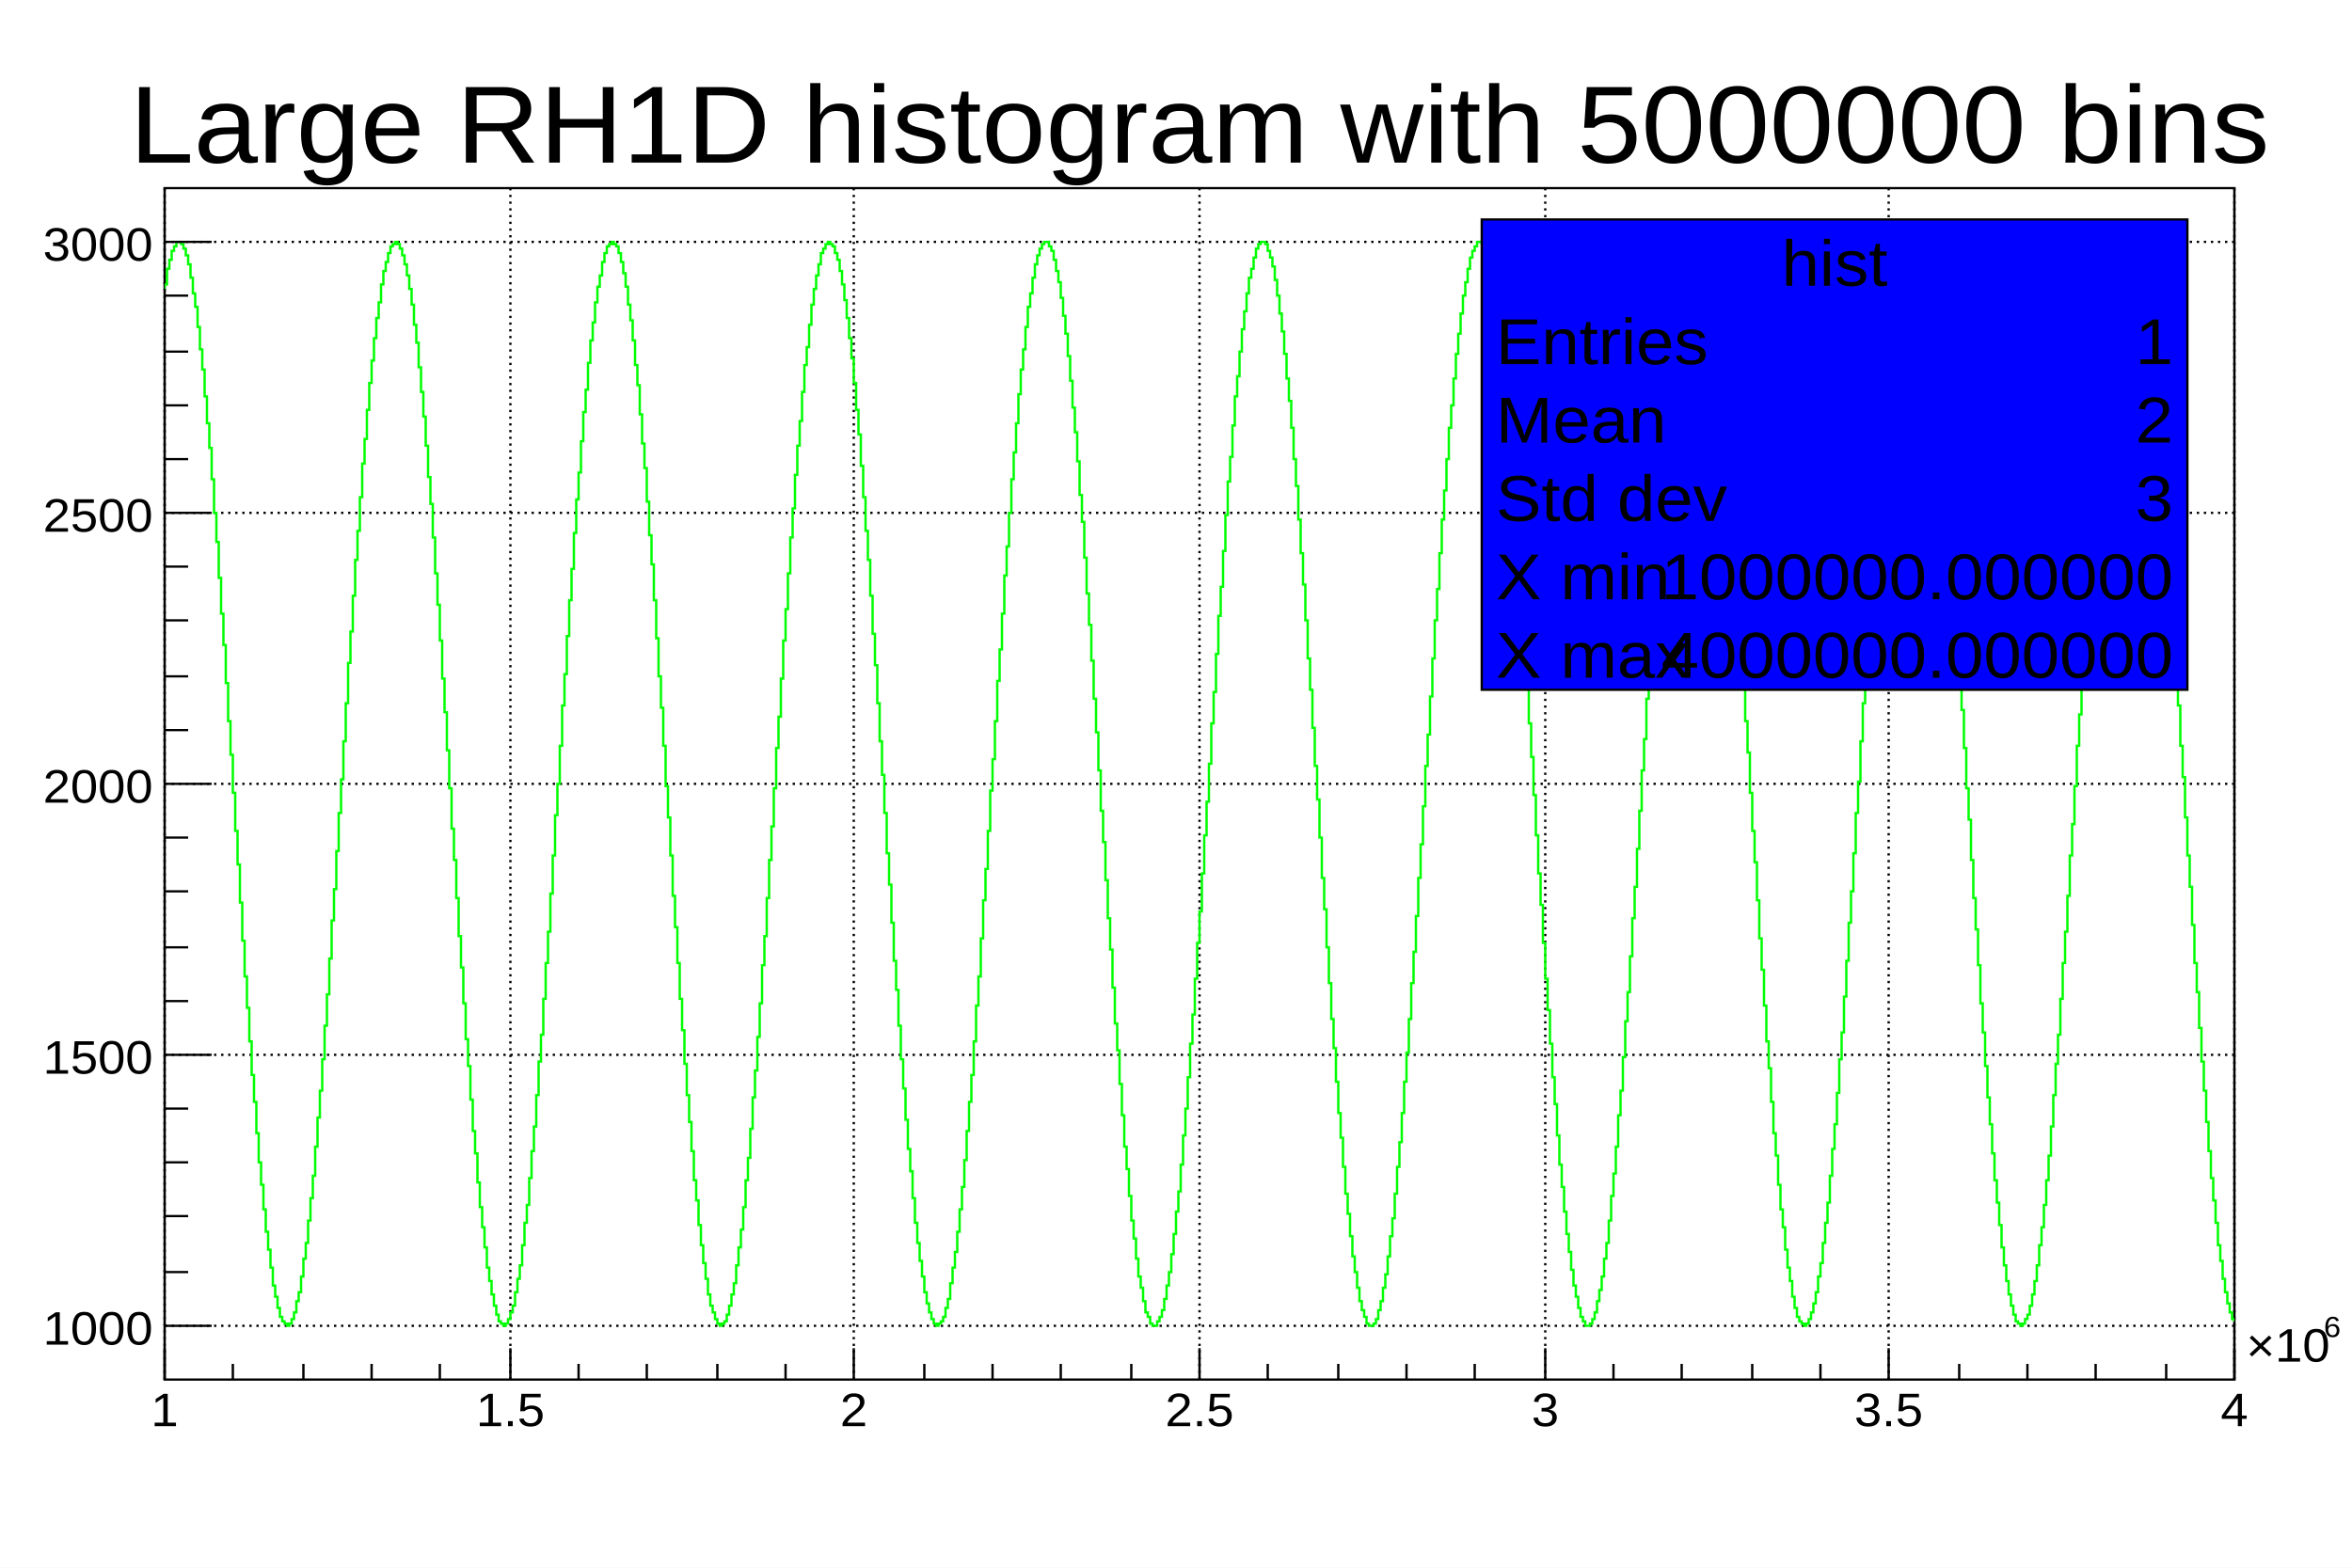
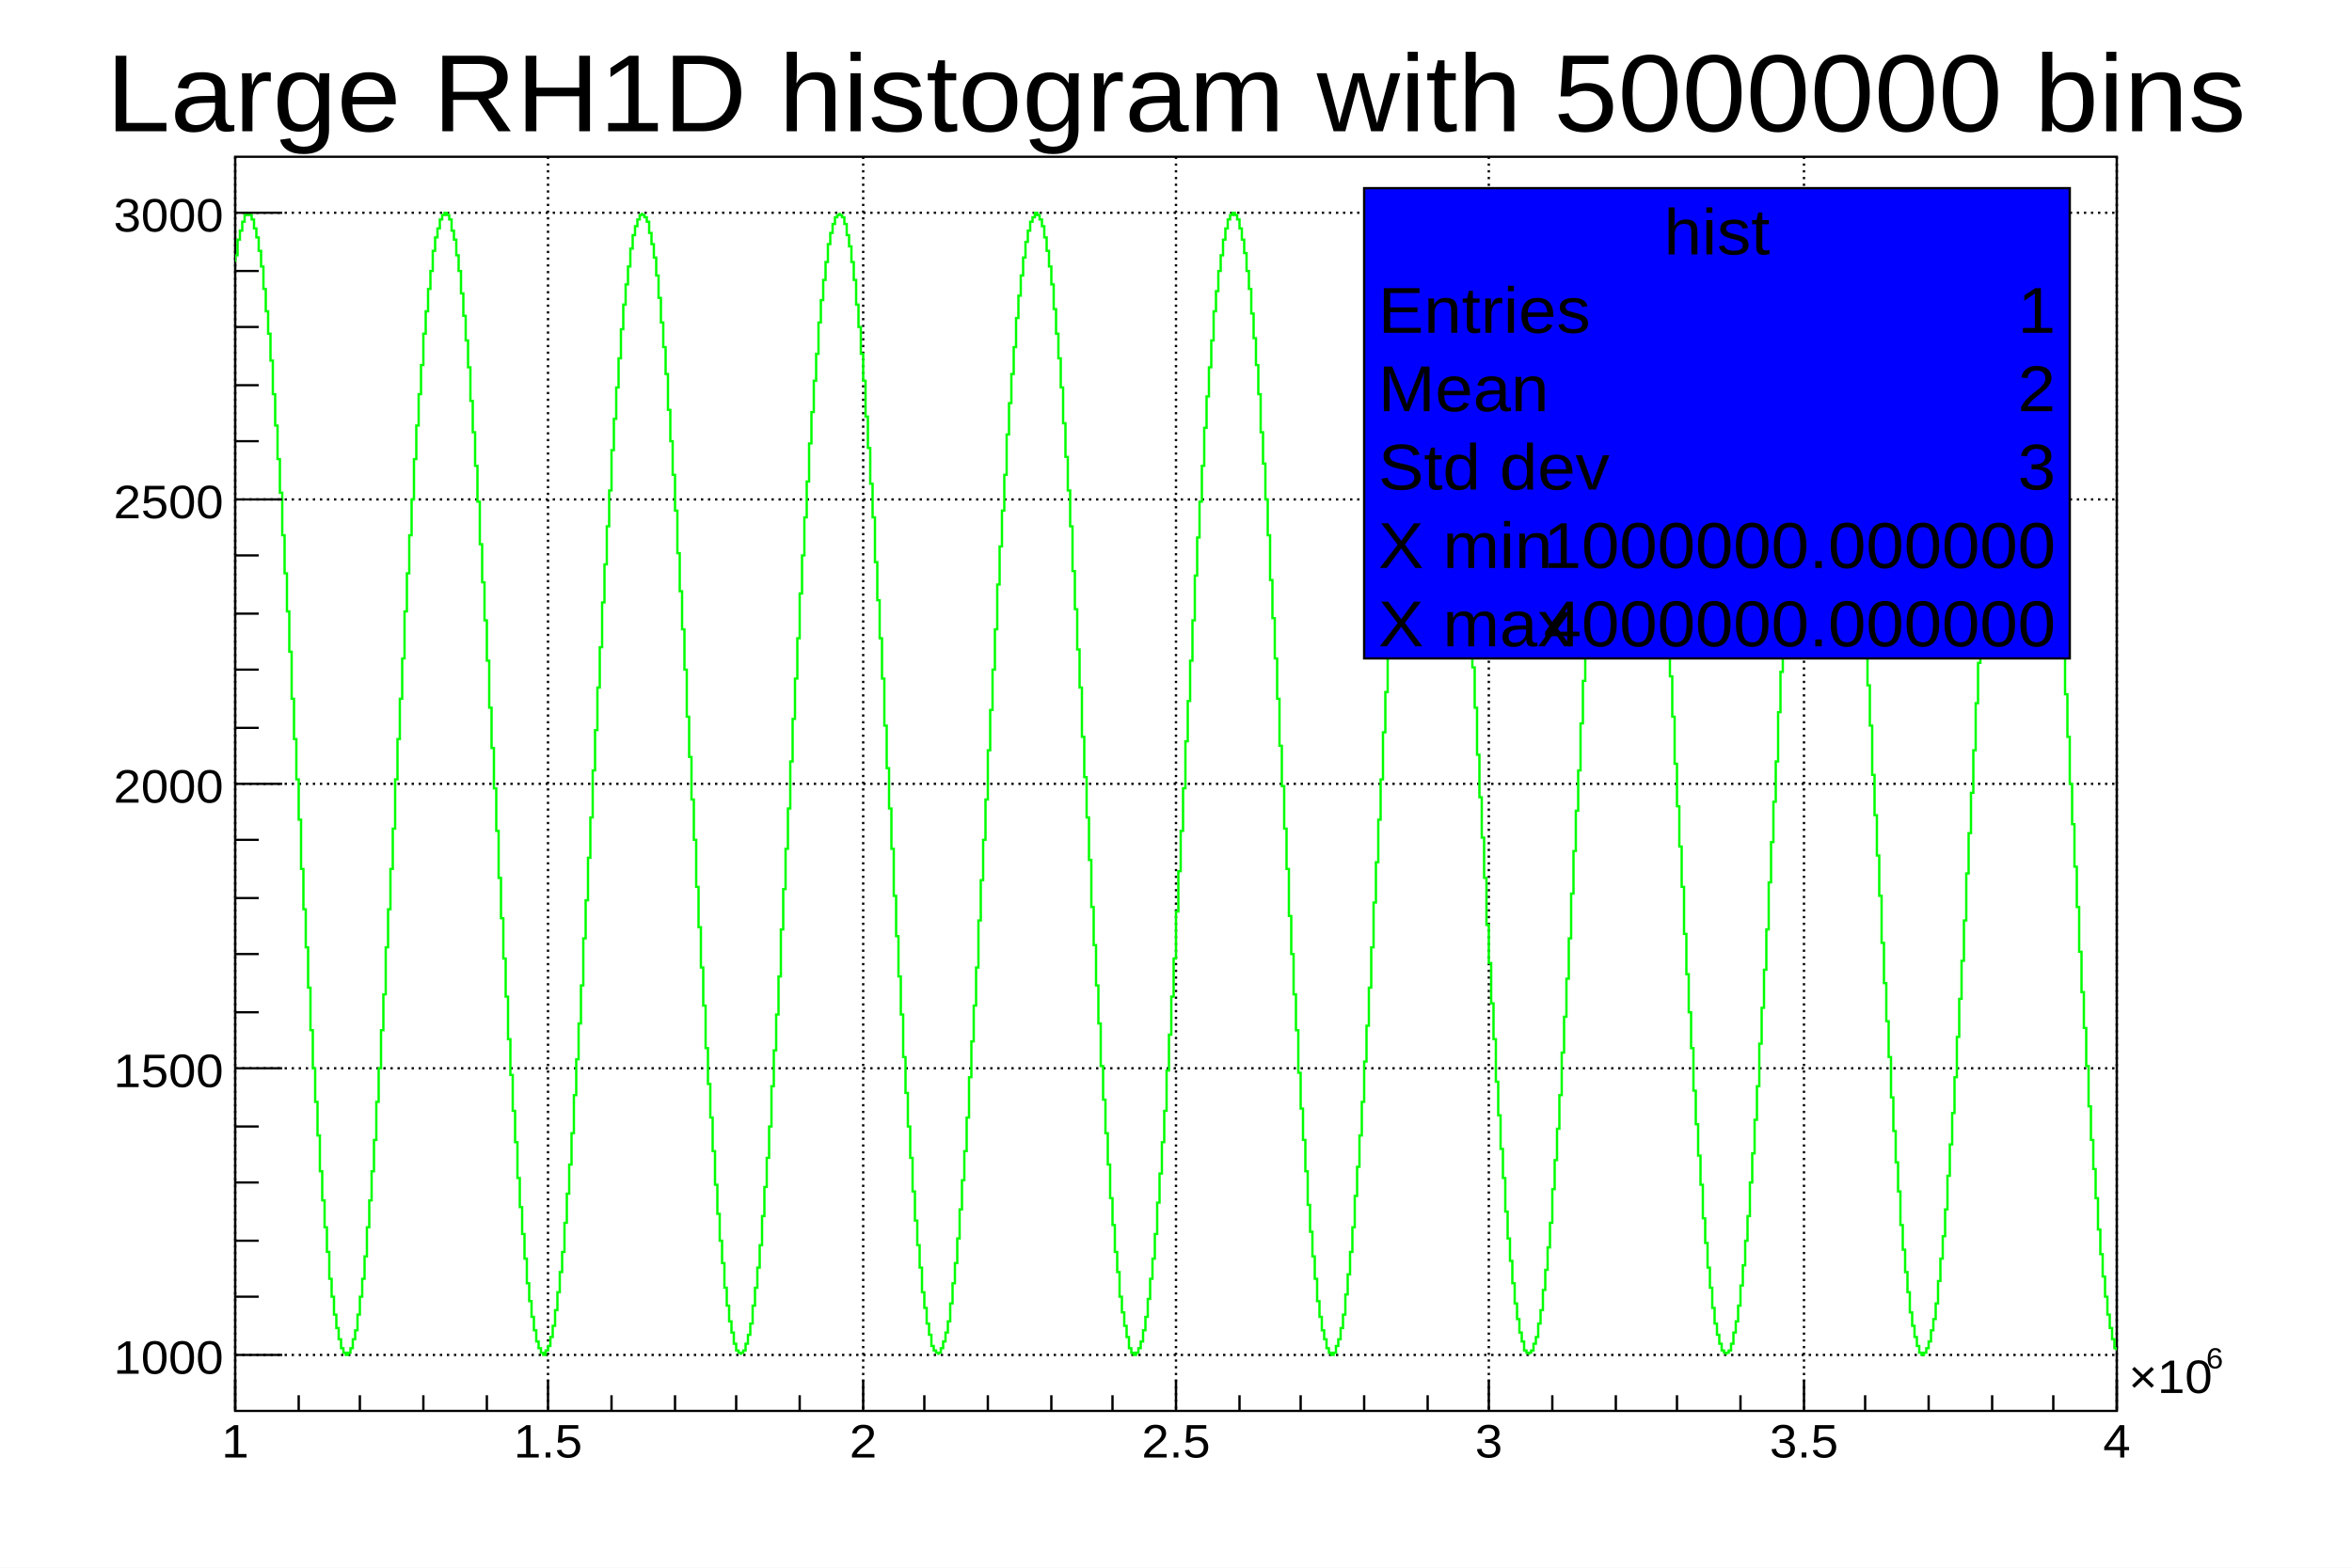
<svg xmlns="http://www.w3.org/2000/svg" width="1200" height="800" viewBox="0 0 1000 700" preserveAspectRatio="none">
  <path d="M0,0H1000V700H0Z" style="fill: white;" />
  <g>
-     <g transform="translate(70,84)">
-       <rect x="0" y="0" width="880" height="532" style="fill: none; stroke: black; stroke-width: 1;" />
+     <g transform="translate(100,70)">
+       <rect x="0" y="0" width="800" height="560" style="fill: none; stroke: black; stroke-width: 1;" />
      <g>
-         <path d="M0,0v532M147,0v532M293,0v532M440,0v532M587,0v532M733,0v532M880,0v532" style="stroke: black; stroke-width: 1; stroke-dasharray: 1,2;" />
-         <path d="M0,508h880M0,387h880M0,266h880M0,145h880M0,24h880" style="stroke: black; stroke-width: 1; stroke-dasharray: 1,2;" />
+         <path d="M0,0v560M133,0v560M267,0v560M400,0v560M533,0v560M667,0v560M800,0v560" style="stroke: black; stroke-width: 1; stroke-dasharray: 1,2;" />
+         <path d="M0,535h800M0,407h800M0,280h800M0,153h800M0,25h800" style="stroke: black; stroke-width: 1; stroke-dasharray: 1,2;" />
      </g>
-       <svg x="0" y="0" overflow="hidden" width="880" height="532" viewBox="0 0 880 532">
+       <svg x="0" y="0" overflow="hidden" width="800" height="560" viewBox="0 0 800 560">
        <g>
-           <path d="M0,45v-2h1v-2v-5h1v-4h1v-4h1v-2h1v-1v-1h2v1h1v2h1v3h1v1v3h1v1v5h1v7h1v6h1v2v7h1v10h1v9h1v2v10h1v12h1v11h1v3v11h1v15h1v13h1v3v13h1v2v14h1v14h1v3v14h1v3v14h1v15h1v3v14h1v3v14h1v15h1v3v14h1v3v14h1v16h1v14h1v2v13h1v15h1v12h1v3v11h1v13h1v10h1v2v9h1v10h1v8h1v2v6h1v2v6h1v5h1v1v4h1v1v3h1v2h1v1h1v1h1v-1h1v-2h1v-3h1v-5h1v-4h1v-1v-6h1v-8h1v-7h1v-1v-9h1v-10h1v-10h1v-2v-11h1v-13h1v-12h1v-2v-12h1v-3v-12h1v-14h1v-2v-14h1v-3v-14h1v-14h1v-3v-14h1v-3v-14h1v-15h1v-3v-14h1v-3v-14h1v-18h1v-14h1v-2v-14h1v-16h1v-13h1v-3v-12h1v-15h1v-11h1v-2v-11h1v-12h1v-10h1v-2v-8h1v-2v-7h1v-7h1v-2v-6h1v-1v-5h1v-4h1v-1v-3h1v-1v-2h1v-1h1v-1h1v1h1v2h1v3h1v4h1v5h1v6h1v1v6h1v9h1v8h1v2v9h1v11h1v11h1v2v11h1v2v12h1v12h1v3v12h1v3v13h1v14h1v2v14h1v3v14h1v15h1v2v15h1v3v14h1v18h1v14h1v3v14h1v17h1v14h1v3v13h1v16h1v12h1v3v12h1v14h1v10h1v3v10h1v2v9h1v9h1v1v8h1v2v7h1v6h1v1v5h1v1v4h1v4h1v3h1v1h1v1h1v-1h1v-2h1v-3h1v-3h1v-1v-5h1v-6h1v-6h1v-2v-7h1v-10h1v-8h1v-2v-10h1v-2v-10h1v-11h1v-2v-12h1v-2v-13h1v-12h1v-3v-13h1v-3v-13h1v-14h1v-3v-14h1v-3v-14h1v-18h1v-14h1v-3v-14h1v-18h1v-14h1v-3v-14h1v-16h1v-14h1v-3v-13h1v-15h1v-12h1v-2v-12h1v-2v-11h1v-10h1v-2v-10h1v-1v-9h1v-8h1v-2v-7h1v-1v-6h1v-5h1v-1v-5h1v-1v-3h1v-3h1v-1h1v-1h1v1h1v1h1v1v2h1v4h1v5h1v1v5h1v8h1v7h1v1v8h1v2v9h1v9h1v2v11h1v2v11h1v11h1v3v12h1v2v13h1v13h1v3v13h1v3v14h1v17h1v14h1v3v14h1v18h1v14h1v3v14h1v18h1v14h1v2v14h1v16h1v14h1v2v13h1v2v12h1v12h1v2v11h1v2v11h1v9h1v2v9h1v1v8h1v8h1v1v6h1v1v6h1v5h1v3h1v1v2h1v2h1v1h1v-1h1v-1h1v-3h1v-4h1v-5h1v-5h1v-1v-7h1v-1v-7h1v-8h1v-2v-8h1v-2v-10h1v-10h1v-2v-11h1v-2v-12h1v-12h1v-2v-13h1v-2v-13h1v-17h1v-13h1v-3v-14h1v-17h1v-15h1v-3v-14h1v-18h1v-14h1v-3v-14h1v-17h1v-14h1v-3v-13h1v-3v-13h1v-13h1v-2v-13h1v-2v-11h1v-11h1v-3v-10h1v-2v-10h1v-8h1v-2v-8h1v-2v-7h1v-7h1v-6h1v-1v-4h1v-5h1v-2h1v-1v-1h1v-1h1v1h1v1h1v3h1v3h1v1v4h1v1v5h1v7h1v1v7h1v1v8h1v9h1v2v9h1v2v10h1v11h1v2v12h1v2v12h1v15h1v13h1v3v13h1v17h1v14h1v3v14h1v17h1v15h1v3v14h1v18h1v14h1v3v14h1v3v14h1v13h1v3v13h1v3v12h1v13h1v2v12h1v2v11h1v10h1v2v10h1v2v9h1v9h1v8h1v1v6h1v7h1v5h1v4h1v3h1v2h1v1h1v-1h1v-1h1v-2h1v-1v-3h1v-4h1v-1v-6h1v-1v-6h1v-7h1v-1v-8h1v-2v-8h1v-10h1v-2v-10h1v-2v-11h1v-13h1v-12h1v-3v-12h1v-16h1v-13h1v-3v-14h1v-17h1v-14h1v-3v-14h1v-18h1v-14h1v-3v-14h1v-3v-15h1v-14h1v-3v-13h1v-3v-14h1v-13h1v-3v-12h1v-3v-12h1v-12h1v-2v-11h1v-2v-11h1v-11h1v-9h1v-2v-8h1v-9h1v-6h1v-2v-5h1v-6h1v-4h1v-3h1v-2h1v-1h2v1v1h1v2h1v1v3h1v5h1v5h1v1v6h1v1v7h1v8h1v1v9h1v2v9h1v12h1v11h1v2v11h1v15h1v12h1v3v13h1v16h1v14h1v2v14h1v17h1v15h1v3v14h1v3v15h1v14h1v3v14h1v3v14h1v14h1v3v14h1v2v14h1v12h1v3v12h1v3v11h1v14h1v10h1v2v10h1v11h1v8h1v2v7h1v8h1v5h1v1v5h1v5h1v2h1v1v2h1v1h2v-2h1v-2h1v-3h1v-1v-4h1v-1v-5h1v-6h1v-1v-7h1v-1v-8h1v-10h1v-9h1v-2v-10h1v-13h1v-12h1v-2v-12h1v-15h1v-13h1v-2v-14h1v-16h1v-14h1v-3v-14h1v-3v-14h1v-15h1v-3v-14h1v-3v-15h1v-14h1v-3v-14h1v-3v-14h1v-13h1v-3v-13h1v-3v-13h1v-15h1v-11h1v-3v-11h1v-13h1v-9h1v-2v-9h1v-10h1v-8h1v-1v-7h1v-7h1v-4h1v-1v-4h1v-1v-3h1v-2h1v-1h2v1h1v1v2h1v3h1v4h1v1v5h1v1v6h1v8h1v8h1v1v9h1v11h1v10h1v2v10h1v14h1v12h1v2v13h1v15h1v14h1v2v14h1v3v14h1v14h1v3v14h1v3v14h1v15h1v3v14h1v3v15h1v14h1v3v14h1v2v14h1v16h1v13h1v2v13h1v14h1v11h1v2v11h1v12h1v9h1v2v8h1v9h1v7h1v1v6h1v1v5h1v4h1v3h1v1v2h1v1h2v-1h1v-2h1v-1v-3h1v-4h1v-6h1v-6h1v-1v-7h1v-9h1v-8h1v-2v-9h1v-12h1v-11h1v-2v-11h1v-14h1v-13h1v-2v-13h1v-3v-13h1v-14h1v-2v-14h1v-3v-14h1v-15h1v-3v-14h1v-3v-15h1v-14h1v-3v-14h1v-3v-14h1v-17h1v-14h1v-3v-13h1v-15h1v-13h1v-2v-12h1v-14h1v-10h1v-2v-10h1v-11h1v-9h1v-1v-8h1v-1v-7h1v-6h1v-1v-5h1v-1v-4h1v-3h1v-2h1v-1v-1h2v1h1v1v1h1v4h1v4h1v1v4h1v7h1v7h1v1v8h1v10h1v9h1v2v9h1v1v12h1v11h1v3v11h1v3v12h1v13h1v3v13h1v3v13h1v14h1v3v14h1v3v14h1v15h1v3v14h1v3v15h1v17h1v14h1v3v14h1v16h1v14h1v2v13h1v15h1v12h1v3v11h1v13h1v10h1v2v9h1v2v8h1v8h1v1v7h1v1v6h1v5h1v1v4h1v1v3h1v2h1v2h2v-1h1v-2h1v-1v-2h1v-5h1v-5h1v-1v-5h1v-8h1v-7h1v-2v-8h1v-11h1v-10h1v-2v-10h1v-3v-11h1v-11h1v-3v-12h1v-3v-13h1v-13h1v-2v-14h1v-3v-14h1v-14h1v-3v-14h1v-3v-14h1v-18h1v-14h1v-3v-15h1v-17h1v-14h1v-2v-14h1v-16h1v-13h1v-3v-12h1v-15h1v-11h1v-2v-11h1v-2v-10h1v-9h1v-2v-9h1v-1v-8h1v-7h1v-1v-6h1v-1v-5h1v-5h1v-3h1v-1v-2h1v-2h2v1h1v2h1v3h1v1v3h1v6h1v5h1v2v6h1v9h1v8h1v2v9h1v2v9h1v11h1v2v11h1v2v12h1v12h1v3v12h1v3v13h1v14h1v3v13h1v3v14h1v18h1v14h1v3v15h1v17h1v14h1v3v14h1v17h1v14h1v3v13h1v16h1v12h1v3v12h1v2v12h1v10h1v2v11h1v1v10h1v8h1v2v8h1v1v7h1v6h1v1v6h1v1v4h1v4h1v2h1v1h1v1h1v-1h1v-2h1v-3h1v-4h1v-5h1v-7h1v-6h1v-1v-8h1v-1v-8h1v-9h1v-2v-10h1v-2v-10h1v-11h1v-2v-12h1v-2v-13h1v-12h1v-3v-13h1v-3v-13h1v-17h1v-14h1v-3v-14h1v-18h1v-14h1v-3v-15h1v-17h1v-14h1v-3v-14h1v-17h1v-13h1v-3v-13h1v-2v-13h1v-12h1v-2v-12h1v-2v-11h1v-10h1v-2v-9h1v-2v-9h1v-8h1v-1v-7h1v-1v-7h1v-6h1v-4h1v-1v-3h1v-3h1v-1h1v-1h1v1h1v1h1v1v3h1v4h1v4h1v1v6h1v1v6h1v7h1v2v8h1v2v9h1v9h1v2v10h1v3v11h1v11h1v3v12h1v2v13h1v16h1v13h1v3v14h1v17h1v14h1v3v14h1v18h1v14h1v3v15h1v17h1v14h1v3v13h1v3v14h1v13h1v2v13h1v2v12h1v12h1v2v11h1v2v10h1v10h1v2v8h1v2v8h1v8h1v7h1v1v5h1v5h1v4h1v3h1v1h1v1h1v-1h1v-2h1v-2h1v-1v-3h1v-1v-4h1v-6h1v-1v-6h1v-1v-8h1v-8h1v-1v-9h1v-2v-9h1v-11h1v-2v-11h1v-2v-12h1v-14h1v-13h1v-2v-14h1v-16h1v-14h1v-2v-14h1v-18h1v-14h1v-3v-14h1v-18h1v-14h1v-3v-14h1v-3v-14h1v-14h1v-3v-13h1v-3v-13h1v-13h1v-2v-12h1v-3v-11h1v-11h1v-2v-11h1v-2v-9h1v-11h1v-8h1v-1v-7h1v-8h1v-5h1v-1v-5h1v-4h1v-2h1v-1v-1h1v-1h1v1h1v1h1v1v2h1v3h1v1v5h1v1v5h1v6h1v1v7h1v2v8h1v9h1v1v10h1v2v10h1v13h1v12h1v2v12h1v15h1v13h1v3v14h1v16h1v14h1v3v14h1v18h1v14h1v3v15h1v2v15h1v14h1v3v14h1v3v14h1v13h1v3v13h1v3v12h1v13h1v2v12h1v2v11h1v12h1v10h1v2v8h1v10h1v7h1v2v6h1v6h1v5h1v1v3h1v3h1v1" style="stroke-linejoin: miter; stroke: #00FF00; stroke-width: 1; fill: none;" />
+           <path d="M0,47v-3h1v-7h1v-4h1v-1v-3h1v-1v-2h1v-1h1v1h1v2h1v4h1v4h1v6h1v1v6h1v2v8h1v10h1v10h1v2v10h1v2v13h1v14h1v15h1v2v13h1v3v16h1v17h1v17h1v3v15h1v3v18h1v18h1v18h1v3v15h1v4v18h1v18h1v17h1v3v15h1v3v16h1v17h1v15h1v3v12h1v2v14h1v13h1v12h1v2v9h1v2v10h1v8h1v8h1v1v5h1v1v4h1v4h1v2h1v1h1v-1h1v-2h1v-4h1v-4h1v-1v-6h1v-8h1v-8h1v-2v-8h1v-2v-11h1v-12h1v-13h1v-2v-12h1v-2v-15h1v-15h1v-17h1v-2v-14h1v-3v-18h1v-17h1v-18h1v-3v-15h1v-4v-18h1v-18h1v-18h1v-3v-15h1v-3v-18h1v-17h1v-17h1v-3v-13h1v-3v-15h1v-15h1v-14h1v-2v-11h1v-2v-12h1v-10h1v-10h1v-1v-7h1v-2v-7h1v-6h1v-4h1v-1v-3h1v-2h1v-1h1v1h1v1v1h1v1v4h1v4h1v7h1v1v6h1v1v9h1v10h1v11h1v2v10h1v2v13h1v14h1v15h1v3v13h1v3v16h1v17h1v17h1v3v15h1v3v18h1v18h1v18h1v4v15h1v3v18h1v18h1v18h1v2v15h1v3v16h1v16h1v16h1v2v12h1v3v13h1v13h1v12h1v2v9h1v1v10h1v8h1v7h1v1v5h1v1v4h1v3h1v2h1v1h1v-1v-1h1v-2h1v-4h1v-5h1v-1v-6h1v-8h1v-9h1v-1v-8h1v-2v-11h1v-13h1v-13h1v-2v-12h1v-2v-15h1v-16h1v-16h1v-3v-14h1v-3v-18h1v-17h1v-19h1v-3v-15h1v-3v-18h1v-18h1v-19h1v-3v-15h1v-2v-18h1v-17h1v-17h1v-3v-13h1v-2v-16h1v-14h1v-14h1v-2v-11h1v-2v-11h1v-11h1v-9h1v-2v-6h1v-2v-6h1v-6h1v-4h1v-1v-2h1v-1v-1h1v-1v1h1v1h1v2h1v1v4h1v5h1v6h1v1v7h1v1v9h1v11h1v11h1v2v10h1v2v14h1v14h1v15h1v2v14h1v2v17h1v17h1v17h1v3v15h1v3v18h1v18h1v19h1v3v15h1v3v18h1v18h1v18h1v3v14h1v3v16h1v16h1v15h1v3v12h1v2v13h1v13h1v12h1v1v9h1v2v9h1v8h1v7h1v1v4h1v1v4h1v3h1v1h1v1v-1h1v-1h1v-3h1v-4h1v-1v-4h1v-1v-7h1v-8h1v-9h1v-1v-9h1v-2v-11h1v-13h1v-13h1v-2v-12h1v-3v-15h1v-16h1v-16h1v-3v-14h1v-3v-18h1v-18h1v-18h1v-3v-15h1v-3v-18h1v-19h1v-18h1v-3v-15h1v-3v-17h1v-17h1v-17h1v-2v-14h1v-2v-15h1v-14h1v-14h1v-2v-10h1v-2v-12h1v-10h1v-9h1v-1v-7h1v-1v-7h1v-5h1v-4h1v-1v-2h1v-1h1v-1v1h1v1h1v3h1v5h1v5h1v7h1v1v7h1v1v10h1v10h1v12h1v2v10h1v2v14h1v14h1v16h1v2v13h1v3v17h1v17h1v17h1v3v15h1v3v18h1v19h1v18h1v3v15h1v3v18h1v18h1v18h1v3v14h1v2v17h1v16h1v15h1v2v12h1v2v13h1v13h1v11h1v2v8h1v2v9h1v7h1v1v6h1v1v4h1v1v4h1v2h1v1h1v1v-1h1v-2h1v-3h1v-4h1v-1v-4h1v-1v-7h1v-9h1v-9h1v-2v-9h1v-1v-12h1v-13h1v-13h1v-3v-12h1v-2v-16h1v-16h1v-16h1v-3v-14h1v-3v-18h1v-18h1v-18h1v-3v-15h1v-3v-19h1v-18h1v-18h1v-3v-15h1v-3v-17h1v-17h1v-16h1v-3v-13h1v-3v-15h1v-14h1v-13h1v-2v-10h1v-2v-11h1v-10h1v-9h1v-1v-7h1v-1v-6h1v-5h1v-4h1v-2h1v-1v-1h1v1h1v2h1v3h1v5h1v6h1v7h1v1v7h1v1v10h1v11h1v11h1v3v10h1v2v14h1v15h1v15h1v3v13h1v3v17h1v17h1v18h1v2v15h1v3v19h1v18h1v18h1v3v16h1v3v18h1v17h1v18h1v3v14h1v2v17h1v15h1v15h1v2v12h1v2v13h1v12h1v12h1v1v8h1v2v9h1v7h1v6h1v1v4h1v1v4h1v2h1v1h1v-1h1v-2h1v-3h1v-5h1v-1v-5h1v-1v-7h1v-9h1v-9h1v-2v-9h1v-2v-12h1v-13h1v-14h1v-2v-12h1v-3v-15h1v-16h1v-17h1v-3v-14h1v-3v-18h1v-18h1v-18h1v-3v-16h1v-3v-18h1v-18h1v-18h1v-3v-15h1v-3v-17h1v-17h1v-16h1v-3v-13h1v-2v-15h1v-14h1v-13h1v-2v-10h1v-2v-11h1v-9h1v-9h1v-1v-6h1v-1v-6h1v-5h1v-4h1v-2h1v-1h1v1h1v2h1v1v3h1v5h1v6h1v8h1v1v7h1v2v9h1v11h1v12h1v2v11h1v3v14h1v14h1v16h1v2v14h1v3v17h1v17h1v18h1v3v15h1v3v18h1v18h1v19h1v3v15h1v3v18h1v17h1v18h1v3v13h1v3v16h1v16h1v14h1v3v11h1v3v12h1v12h1v11h1v2v8h1v1v9h1v7h1v6h1v4h1v1v3h1v2h1v1h1v-1h1v-3h1v-3h1v-5h1v-1v-5h1v-2v-7h1v-9h1v-10h1v-2v-9h1v-2v-12h1v-13h1v-14h1v-2v-13h1v-2v-16h1v-16h1v-17h1v-3v-15h1v-2v-18h1v-18h1v-19h1v-3v-15h1v-3v-18h1v-18h1v-18h1v-3v-15h1v-3v-17h1v-17h1v-16h1v-2v-13h1v-3v-14h1v-14h1v-13h1v-2v-10h1v-1v-11h1v-9h1v-9h1v-1v-6h1v-1v-6h1v-4h1v-3h1v-1v-1h1v-1v1h1v1h1v2h1v4h1v5h1v7h1v7h1v2v7h1v2v10h1v11h1v12h1v2v11h1v3v14h1v15h1v16h1v2v14h1v3v17h1v17h1v18h1v3v15h1v3v18h1v19h1v18h1v3v15h1v3v18h1v17h1v18h1v2v14h1v3v16h1v15h1v15h1v2v11h1v3v12h1v12h1v10h1v2v8h1v1v8h1v7h1v6h1v1v3h1v1v3h1v1h1v1v-1h1v-1h1v-3h1v-3h1v-6h1v-1v-5h1v-1v-8h1v-9h1v-10h1v-2v-9h1v-2v-13h1v-13h1v-14h1v-3v-12h1v-3v-16h1v-16h1v-17h1v-3v-15h1v-3v-17h1v-19h1v-18h1v-3v-15h1v-3v-18h1v-19h1v-18h1v-2v-15h1v-3v-17h1v-17h1v-16h1v-2v-13h1v-2v-15h1v-13h1v-13h1v-2v-9h1v-2v-10h1v-10h1v-8h1v-1v-5h1v-1v-6h1v-4h1v-3h1v-1h1v-1v1h1v1h1v3h1v4h1v6h1v6h1v8h1v2v7h1v2v10h1v12h1v12h1v2v12h1v2v14h1v15h1v16h1v3v14h1v3v17h1v17h1v18h1v3v15h1v3v18h1v19h1v18h1v3v15h1v3v18h1v18h1v17h1v2v14h1v3v16h1v15h1v14h1v2v11h1v3v12h1v11h1v11h1v1v8h1v1v8h1v7h1v5h1v1v3h1v1v2h1v1h1v1v-1h1v-1h1v-3h1v-5h1v-5h1v-1v-6h1v-1v-8h1v-9h1v-11h1v-2v-9h1v-2v-13h1v-13h1v-15h1v-2v-13h1v-3v-16h1v-16h1v-17h1v-3v-15h1v-3v-18h1v-18h1v-18h1v-3v-15h1v-3v-19h1v-18h1v-18h1v-3v-14h1v-3v-17h1v-16h1v-16h1v-3v-12h1v-3v-14h1v-13h1v-12h1v-2v-10h1v-1v-11h1v-8h1v-1v-7h1v-1v-6h1v-1v-5h1v-4h1v-2h1v-1h1v-1v1h1v1h1v3h1v1v4h1v1v5h1v7h1v8h1v2v8h1v1v11h1v12h1v12h1v3v11h1v2v15h1v15h1v16h1v3v14h1v3v17h1v17h1v18h1v3v15h1v3v19h1v18h1v18h1v3v15h1v3v18h1v18h1v17h1v2v14h1v3v15h1v15h1v14h1v3v10h1v3v12h1v11h1v10h1v1v8h1v1v8h1v6h1v5h1v1v3h1v3h1v1h1v-1h1v-2h1v-3h1v-5h1v-5h1v-2v-5h1v-2v-8h1v-10h1v-10h1v-2v-10h1v-2v-13h1v-14h1v-14h1v-3v-13h1v-2v-16h1v-17h1v-17h1v-3v-15h1v-3v-18h1v-18h1v-18h1v-3v-16h1v-3v-18h1v-18h1v-18h1v-3v-14h1v-3v-17h1v-16h1v-16h1v-2v-13h1v-2v-14h1v-13h1v-12h1v-2v-9h1v-2v-10h1v-8h1v-8h1v-1v-5h1v-1v-5h1v-3h1v-3h1v-1h1v1h1v2h1v3h1v1v4h1v1v6h1v7h1v8h1v2v8h1v2v11h1v12h1v12h1v3v11h1v3v14h1v16h1v16h1v3v14h1v3v17h1v18h1v17h1v4v15h1v3v18h1v18h1v19h1v3v15h1v3v17h1v18h1v16h1v3v14h1v2v16h1v15h1v13h1v3v10h1v3v11h1v11h1v10h1v2v7h1v1v7h1v6h1v5h1v1v3h1v1" style="stroke-linejoin: miter; stroke: #00FF00; stroke-width: 1; fill: none;" />
        </g>
      </svg>
      <g>
-         <g transform="translate(0,532)">
-           <path d="M0,-14V0M29,-7V0M59,-7V0M88,-7V0M117,-7V0M147,-14V0M176,-7V0M205,-7V0M235,-7V0M264,-7V0M293,-14V0M323,-7V0M352,-7V0M381,-7V0M411,-7V0M440,-14V0M469,-7V0M499,-7V0M528,-7V0M557,-7V0M587,-14V0M616,-7V0M645,-7V0M675,-7V0M704,-7V0M733,-14V0M763,-7V0M792,-7V0M821,-7V0M851,-7V0M880,-14V0" style="stroke: black;" />
+         <g transform="translate(0,560)">
+           <path d="M0,-14V0M27,-7V0M53,-7V0M80,-7V0M107,-7V0M133,-14V0M160,-7V0M187,-7V0M213,-7V0M240,-7V0M267,-14V0M293,-7V0M320,-7V0M347,-7V0M373,-7V0M400,-14V0M427,-7V0M453,-7V0M480,-7V0M507,-7V0M533,-14V0M560,-7V0M587,-7V0M613,-7V0M640,-7V0M667,-14V0M693,-7V0M720,-7V0M747,-7V0M773,-7V0M800,-14V0" style="stroke: black;" />
          <g font-family="Arial" font-size="21" space="preserve">
            <text text-anchor="middle" dy=".8em" transform="translate(0,4)">
       1
      </text>
-             <text text-anchor="middle" dy=".8em" transform="translate(147,4)">
+             <text text-anchor="middle" dy=".8em" transform="translate(133,4)">
       1.5
      </text>
-             <text text-anchor="middle" dy=".8em" transform="translate(293,4)">
+             <text text-anchor="middle" dy=".8em" transform="translate(267,4)">
       2
      </text>
-             <text text-anchor="middle" dy=".8em" transform="translate(440,4)">
+             <text text-anchor="middle" dy=".8em" transform="translate(400,4)">
       2.5
      </text>
-             <text text-anchor="middle" dy=".8em" transform="translate(587,4)">
+             <text text-anchor="middle" dy=".8em" transform="translate(533,4)">
       3
      </text>
-             <text text-anchor="middle" dy=".8em" transform="translate(733,4)">
+             <text text-anchor="middle" dy=".8em" transform="translate(667,4)">
       3.5
      </text>
-             <text text-anchor="middle" dy=".8em" transform="translate(880,4)">
+             <text text-anchor="middle" dy=".8em" transform="translate(800,4)">
       4
      </text>
-             <g transform="translate(885,-8)">
+             <g transform="translate(805,-8)">
              <text font-size="21">
        ×10
       </text>
              <text font-size="13" transform="translate(33,-11)">
        6
       </text>
            </g>
          </g>
        </g>
-         <g transform="translate(0,532)">
-           <path d="M20,-24H0M10,-48H0M10,-73H0M10,-97H0M10,-121H0M20,-145H0M10,-169H0M10,-193H0M10,-218H0M10,-242H0M20,-266H0M10,-290H0M10,-314H0M10,-339H0M10,-363H0M20,-387H0M10,-411H0M10,-435H0M10,-459H0M10,-484H0M20,-508H0" style="stroke: black;" />
+         <g transform="translate(0,560)">
+           <path d="M20,-25H0M10,-51H0M10,-76H0M10,-102H0M10,-127H0M20,-153H0M10,-178H0M10,-204H0M10,-229H0M10,-255H0M20,-280H0M10,-305H0M10,-331H0M10,-356H0M10,-382H0M20,-407H0M10,-433H0M10,-458H0M10,-484H0M10,-509H0M20,-535H0" style="stroke: black;" />
          <g font-family="Arial" font-size="21" space="preserve">
-             <text text-anchor="end" dy=".4em" transform="translate(-5,-24)">
+             <text text-anchor="end" dy=".4em" transform="translate(-5,-25)">
       1000
      </text>
-             <text text-anchor="end" dy=".4em" transform="translate(-5,-145)">
+             <text text-anchor="end" dy=".4em" transform="translate(-5,-153)">
       1500
      </text>
-             <text text-anchor="end" dy=".4em" transform="translate(-5,-266)">
+             <text text-anchor="end" dy=".4em" transform="translate(-5,-280)">
       2000
      </text>
-             <text text-anchor="end" dy=".4em" transform="translate(-5,-387)">
+             <text text-anchor="end" dy=".4em" transform="translate(-5,-407)">
       2500
      </text>
-             <text text-anchor="end" dy=".4em" transform="translate(-5,-508)">
+             <text text-anchor="end" dy=".4em" transform="translate(-5,-535)">
       3000
      </text>
          </g>
        </g>
      </g>
    </g>
-     <g transform="translate(70,35)" font-family="Arial" font-size="49" space="preserve">
-       <text fill="black" text-anchor="middle" dy=".4em" transform="translate(440,18)">
+     <g transform="translate(100,21)" font-family="Arial" font-size="49" space="preserve">
+       <text fill="black" text-anchor="middle" dy=".4em" transform="translate(400,18)">
    Large RH1D histogram with 5000000 bins
   </text>
    </g>
-     <g transform="translate(630,98)">
+     <g transform="translate(580,84)">
      <rect x="0" width="300" y="0" height="210" style="stroke: black; stroke-width: 1; fill: #0000FF;" />
      <g font-family="Arial" font-size="29" space="preserve">
        <text fill="black" text-anchor="middle" dy=".4em" transform="translate(150,18)">
     hist
    </text>
        <text fill="black" text-anchor="start" dy=".4em" transform="translate(6,53)">
     Entries
    </text>
        <text fill="black" text-anchor="end" dy=".4em" transform="translate(294,53)">
     1
    </text>
        <text fill="black" text-anchor="start" dy=".4em" transform="translate(6,88)">
     Mean
    </text>
        <text fill="black" text-anchor="end" dy=".4em" transform="translate(294,88)">
     2
    </text>
        <text fill="black" text-anchor="start" dy=".4em" transform="translate(6,123)">
     Std dev
    </text>
        <text fill="black" text-anchor="end" dy=".4em" transform="translate(294,123)">
     3
    </text>
        <text fill="black" text-anchor="start" dy=".4em" transform="translate(6,158)">
     X min
    </text>
        <text fill="black" text-anchor="end" dy=".4em" transform="translate(294,158)">
     1000000.000000
    </text>
        <text fill="black" text-anchor="start" dy=".4em" transform="translate(6,193)">
     X max
    </text>
        <text fill="black" text-anchor="end" dy=".4em" transform="translate(294,193)">
     4000000.000000
    </text>
      </g>
      <path d="M0,35h300" />
    </g>
  </g>
</svg>
